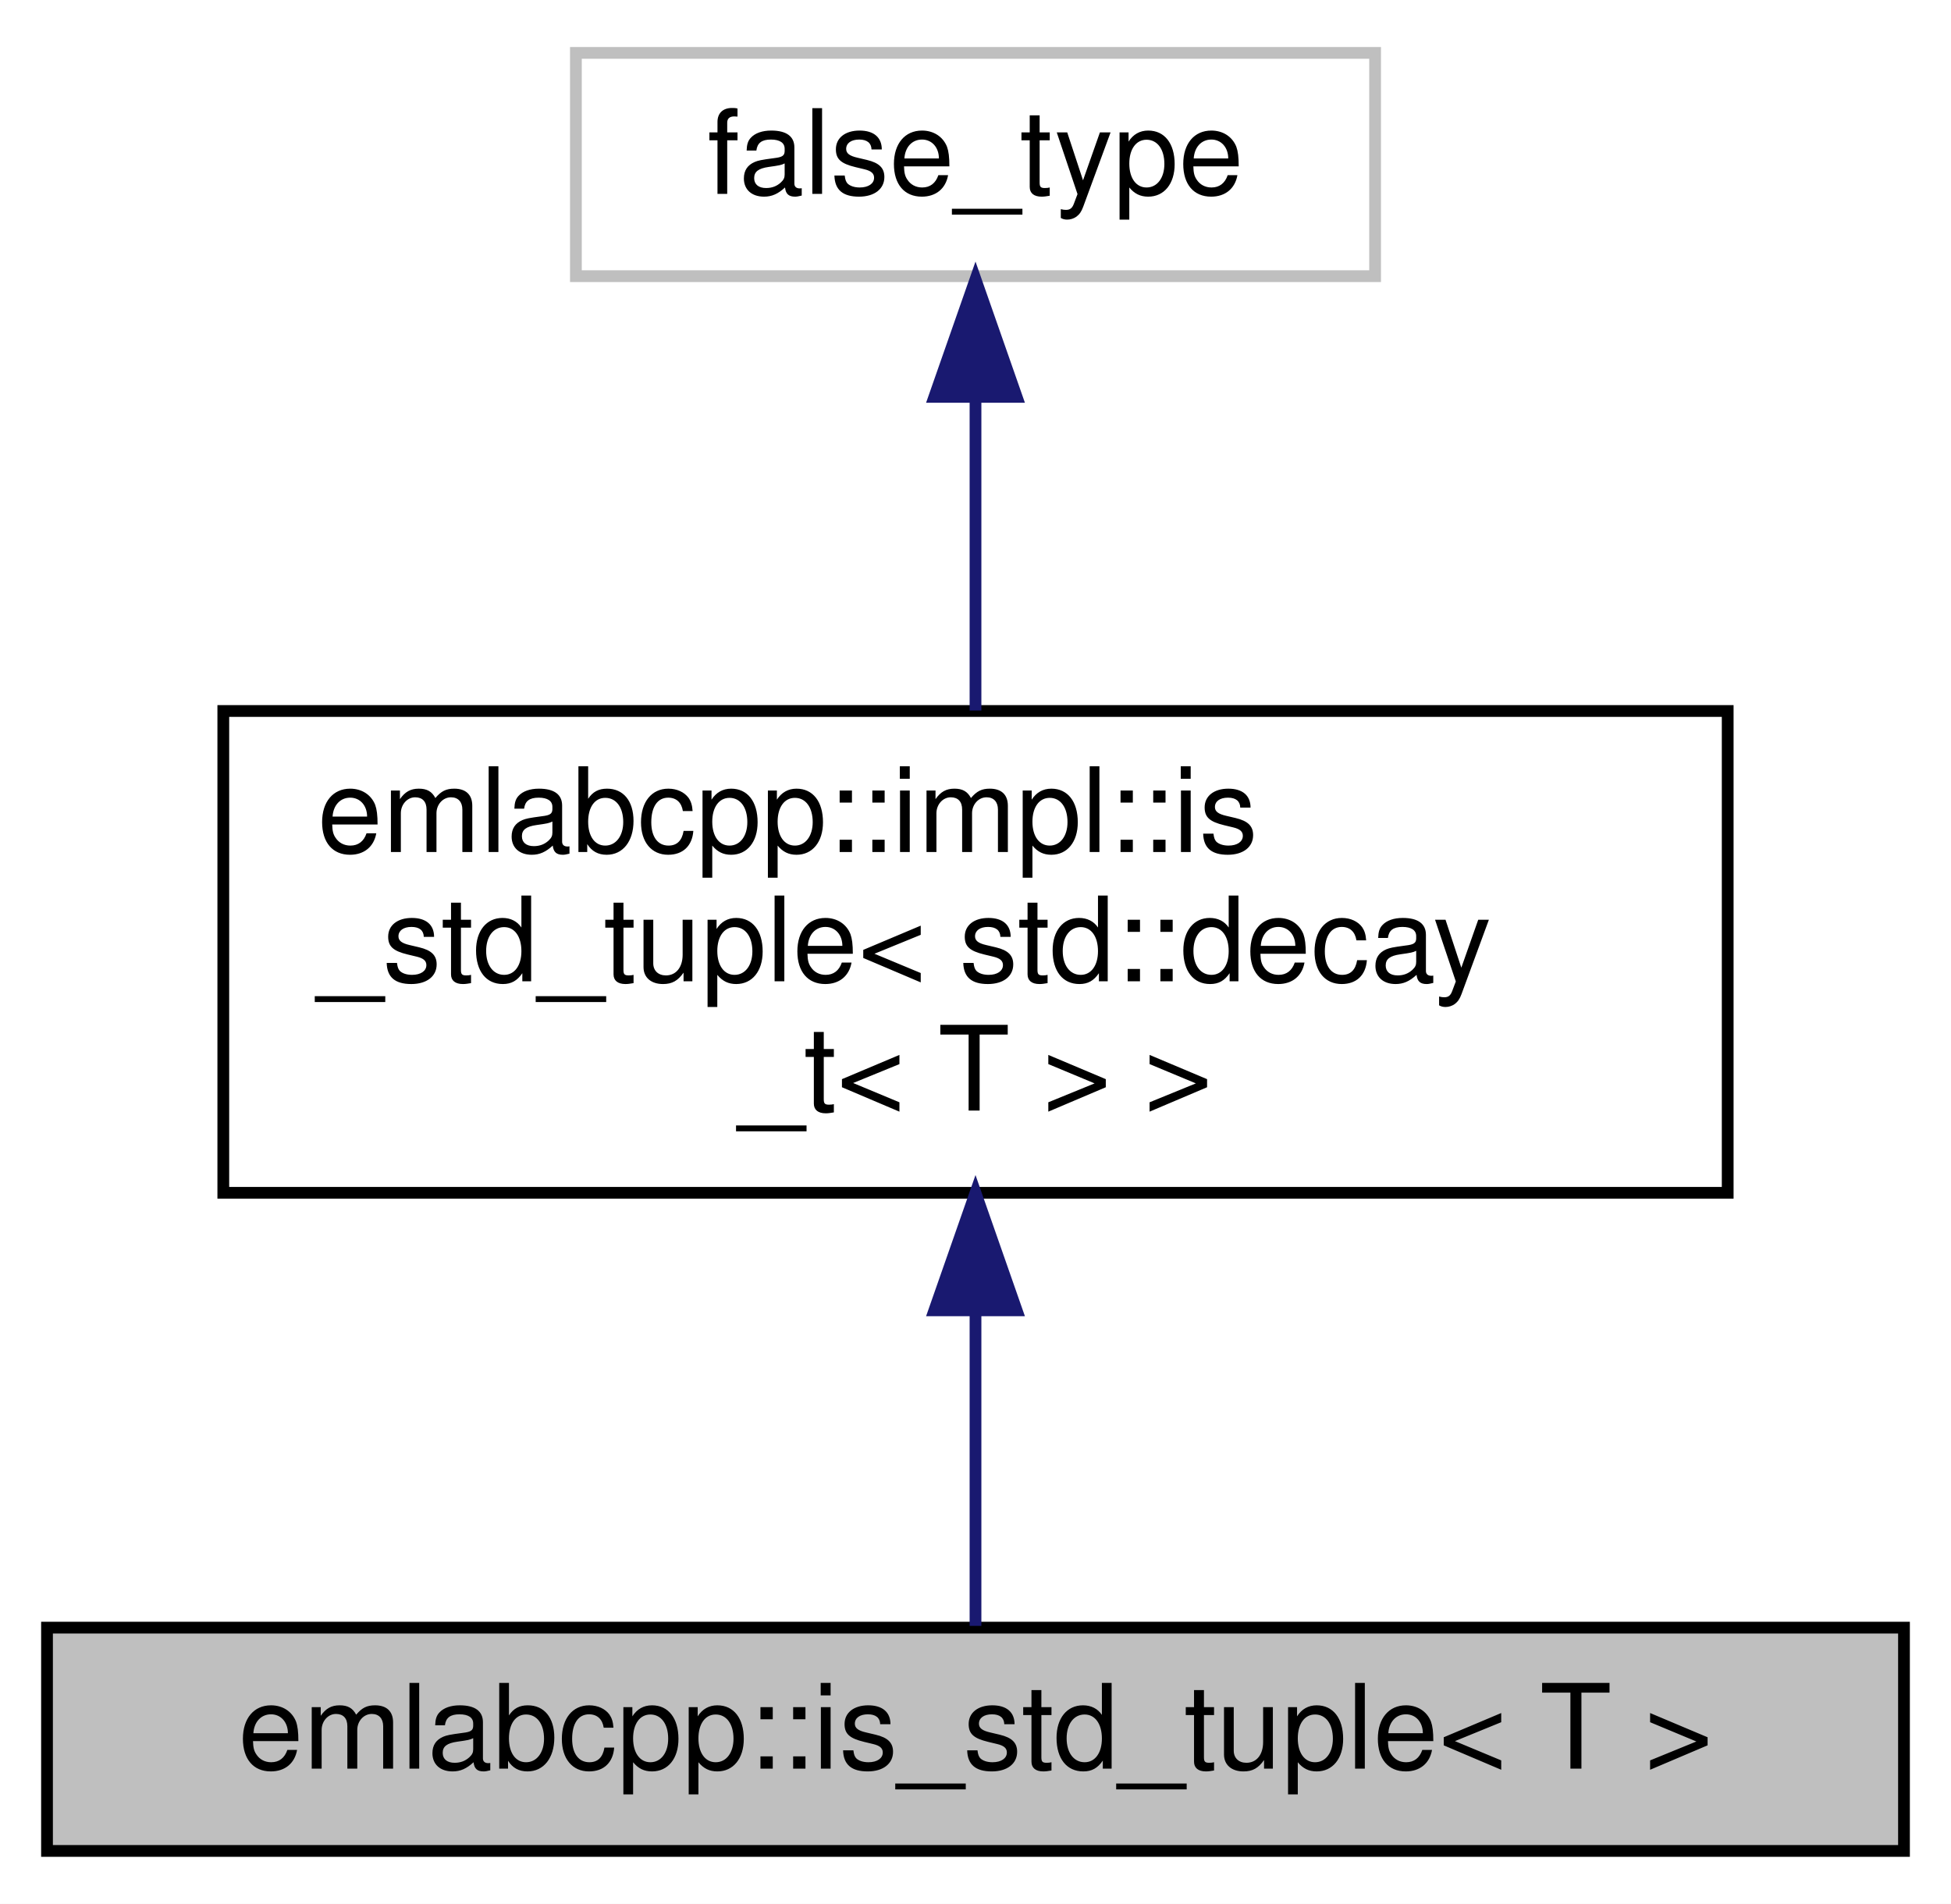
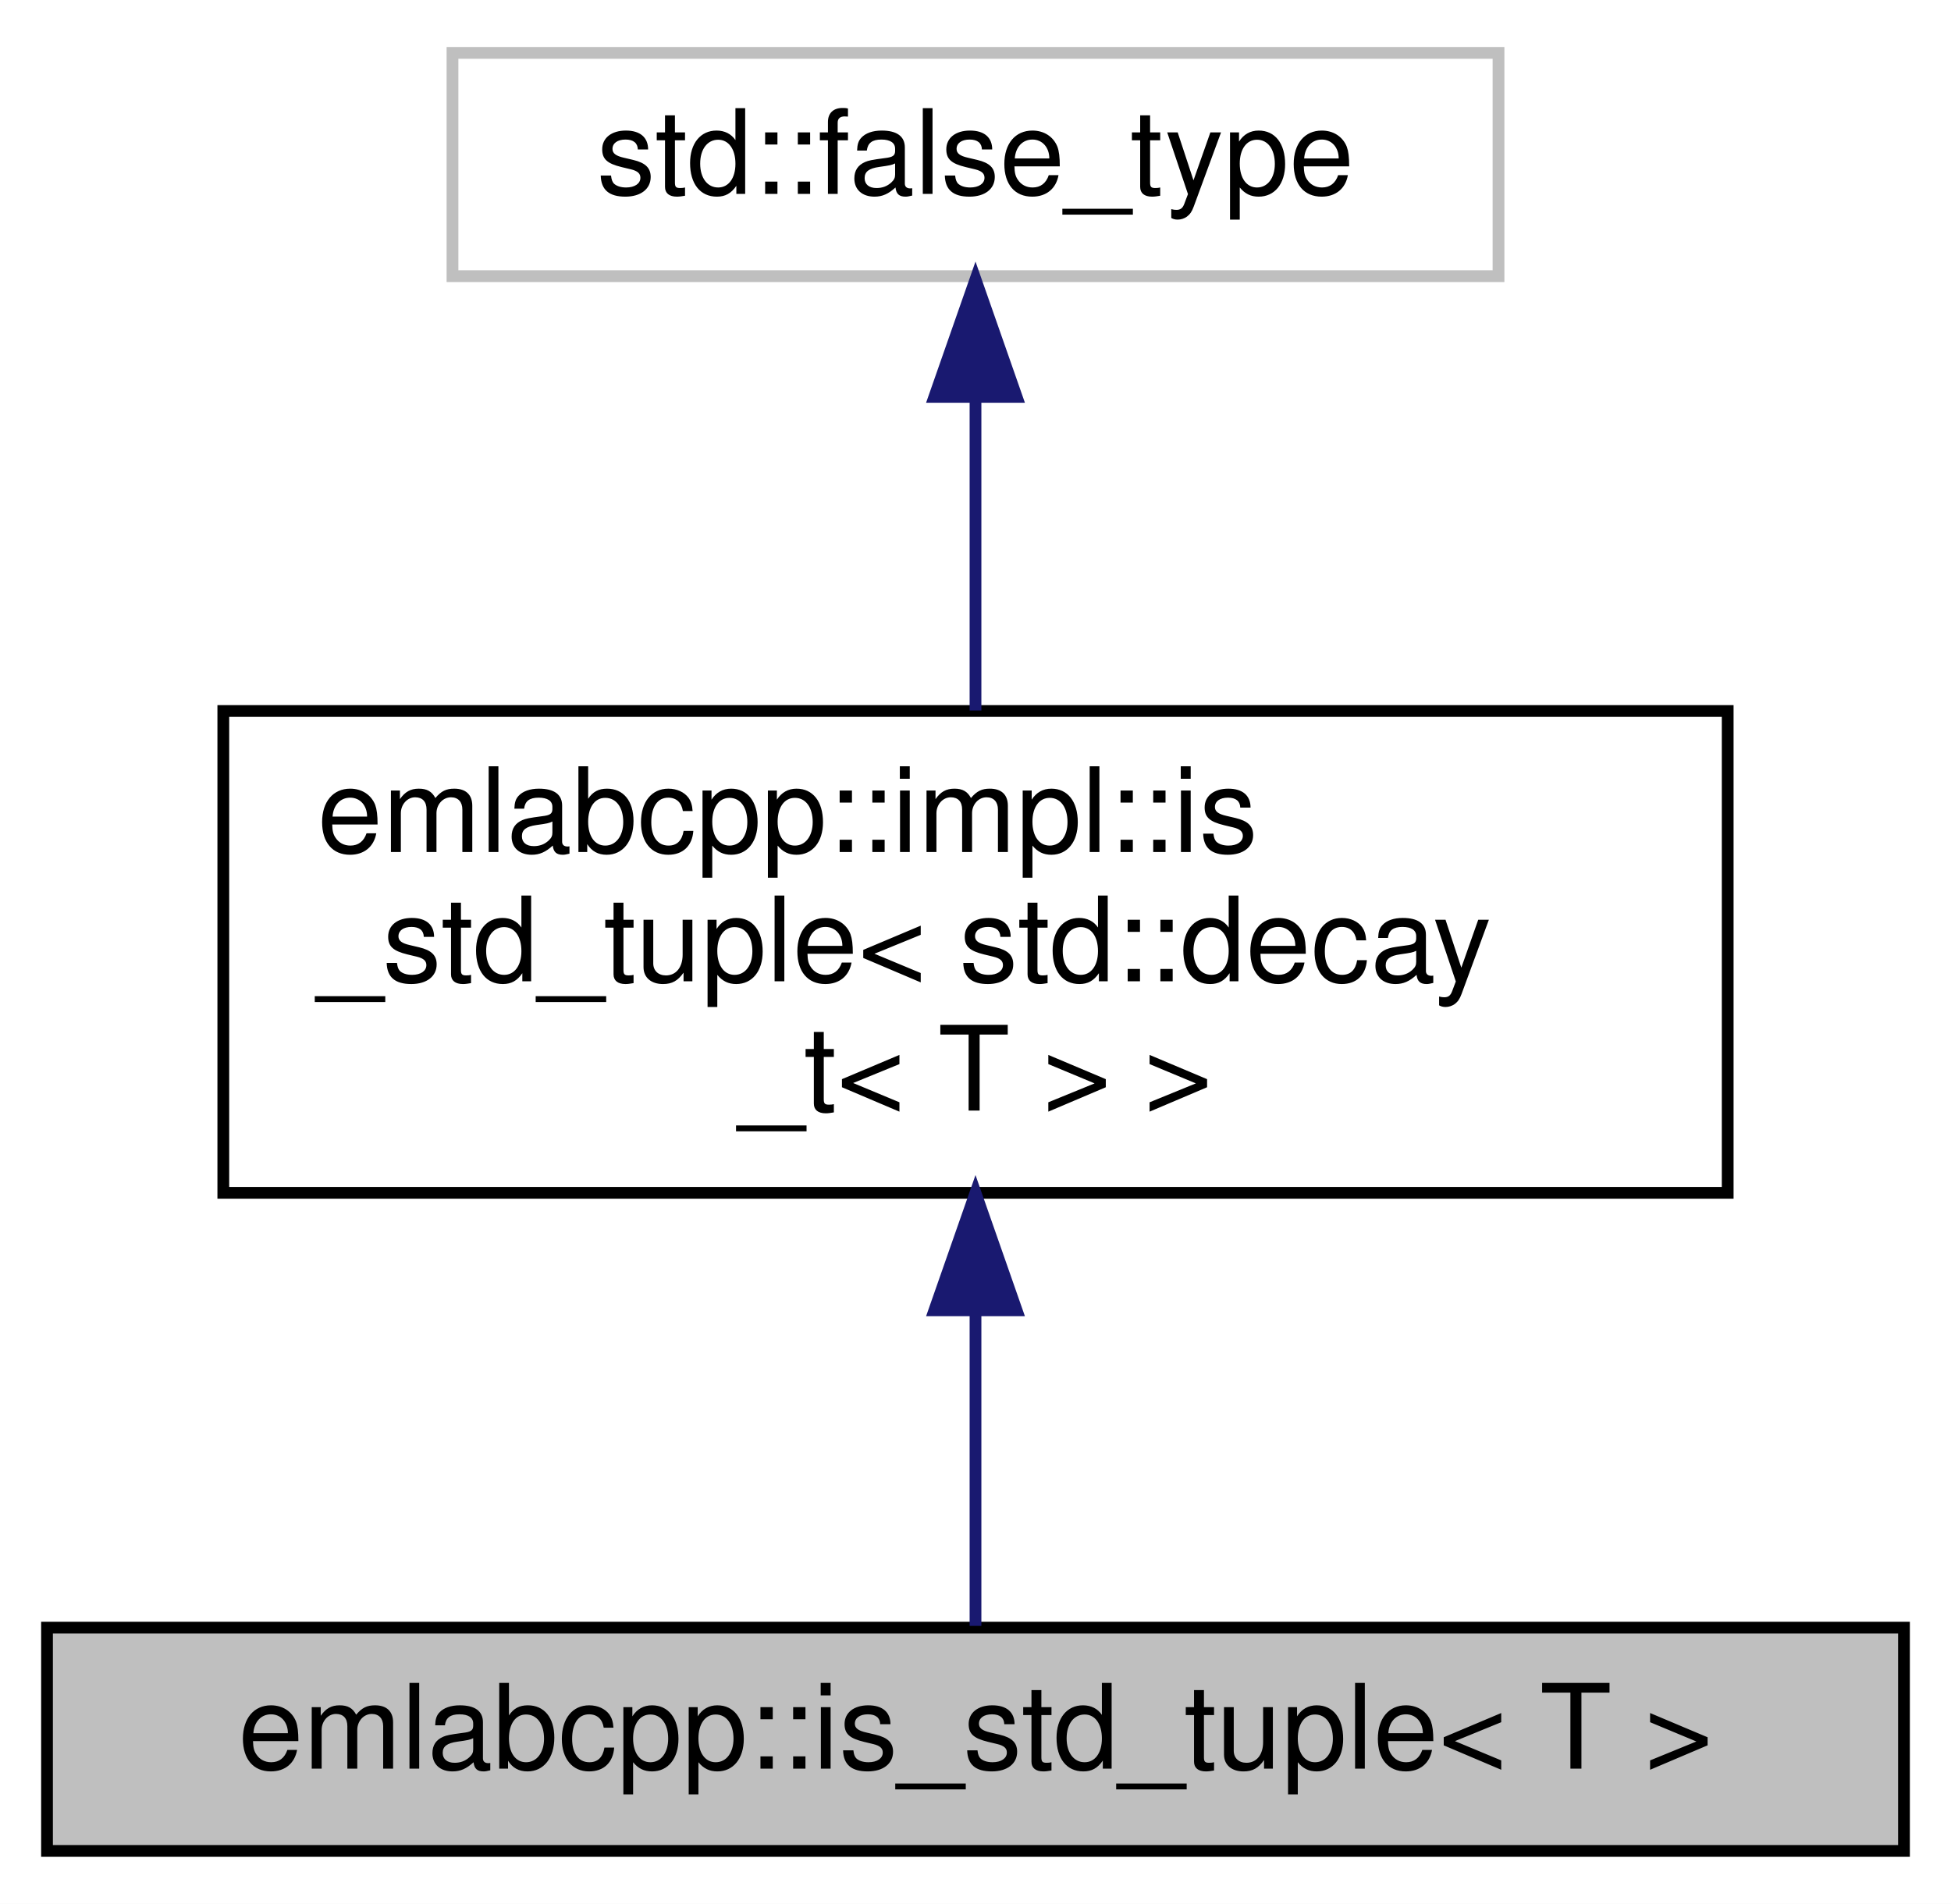
<svg xmlns="http://www.w3.org/2000/svg" xmlns:xlink="http://www.w3.org/1999/xlink" width="166pt" height="162pt" viewBox="0.00 0.00 166.00 162.00">
  <g id="graph0" class="graph" transform="scale(1 1) rotate(0) translate(4 158)">
    <polygon fill="white" stroke="transparent" points="-4,4 -4,-158 162,-158 162,4 -4,4" />
    <g id="node1" class="node">
      <g id="a_node1">
        <a xlink:title=" ">
          <polygon fill="#bfbfbf" stroke="black" points="0,-0.5 0,-19.5 158,-19.5 158,-0.5 0,-0.5" />
          <text text-anchor="middle" x="79" y="-7.5" font-family="Helvetica,sans-Serif" font-size="10.00">emlabcpp::is_std_tuple&lt; T &gt;</text>
        </a>
      </g>
    </g>
    <g id="node2" class="node">
      <g id="a_node2">
        <a xlink:href="structemlabcpp_1_1impl_1_1is__std__tuple.html" target="_top" xlink:title=" ">
          <polygon fill="white" stroke="black" points="15,-56.5 15,-97.5 143,-97.5 143,-56.5 15,-56.5" />
          <text text-anchor="start" x="23" y="-85.5" font-family="Helvetica,sans-Serif" font-size="10.00">emlabcpp::impl::is</text>
          <text text-anchor="start" x="23" y="-74.5" font-family="Helvetica,sans-Serif" font-size="10.00">_std_tuple&lt; std::decay</text>
          <text text-anchor="middle" x="79" y="-63.5" font-family="Helvetica,sans-Serif" font-size="10.00">_t&lt; T &gt; &gt;</text>
        </a>
      </g>
    </g>
    <g id="edge1" class="edge">
      <path fill="none" stroke="midnightblue" d="M79,-46.26C79,-36.56 79,-26.52 79,-19.65" />
      <polygon fill="midnightblue" stroke="midnightblue" points="75.5,-46.5 79,-56.5 82.5,-46.5 75.5,-46.5" />
    </g>
    <g id="node3" class="node">
      <g id="a_node3">
        <a xlink:title=" ">
-           <polygon fill="white" stroke="#bfbfbf" points="45,-134.5 45,-153.5 113,-153.5 113,-134.5 45,-134.5" />
-           <text text-anchor="middle" x="79" y="-141.5" font-family="Helvetica,sans-Serif" font-size="10.00">false_type</text>
+           <polygon fill="white" stroke="#bfbfbf" points="34.5,-134.5 34.5,-153.5 123.5,-153.5 123.5,-134.5 34.5,-134.5" />
+           <text text-anchor="middle" x="79" y="-141.5" font-family="Helvetica,sans-Serif" font-size="10.00">std::false_type</text>
        </a>
      </g>
    </g>
    <g id="edge2" class="edge">
      <path fill="none" stroke="midnightblue" d="M79,-124.04C79,-115.71 79,-105.94 79,-97.54" />
      <polygon fill="midnightblue" stroke="midnightblue" points="75.5,-124.23 79,-134.23 82.5,-124.23 75.5,-124.23" />
    </g>
  </g>
</svg>
